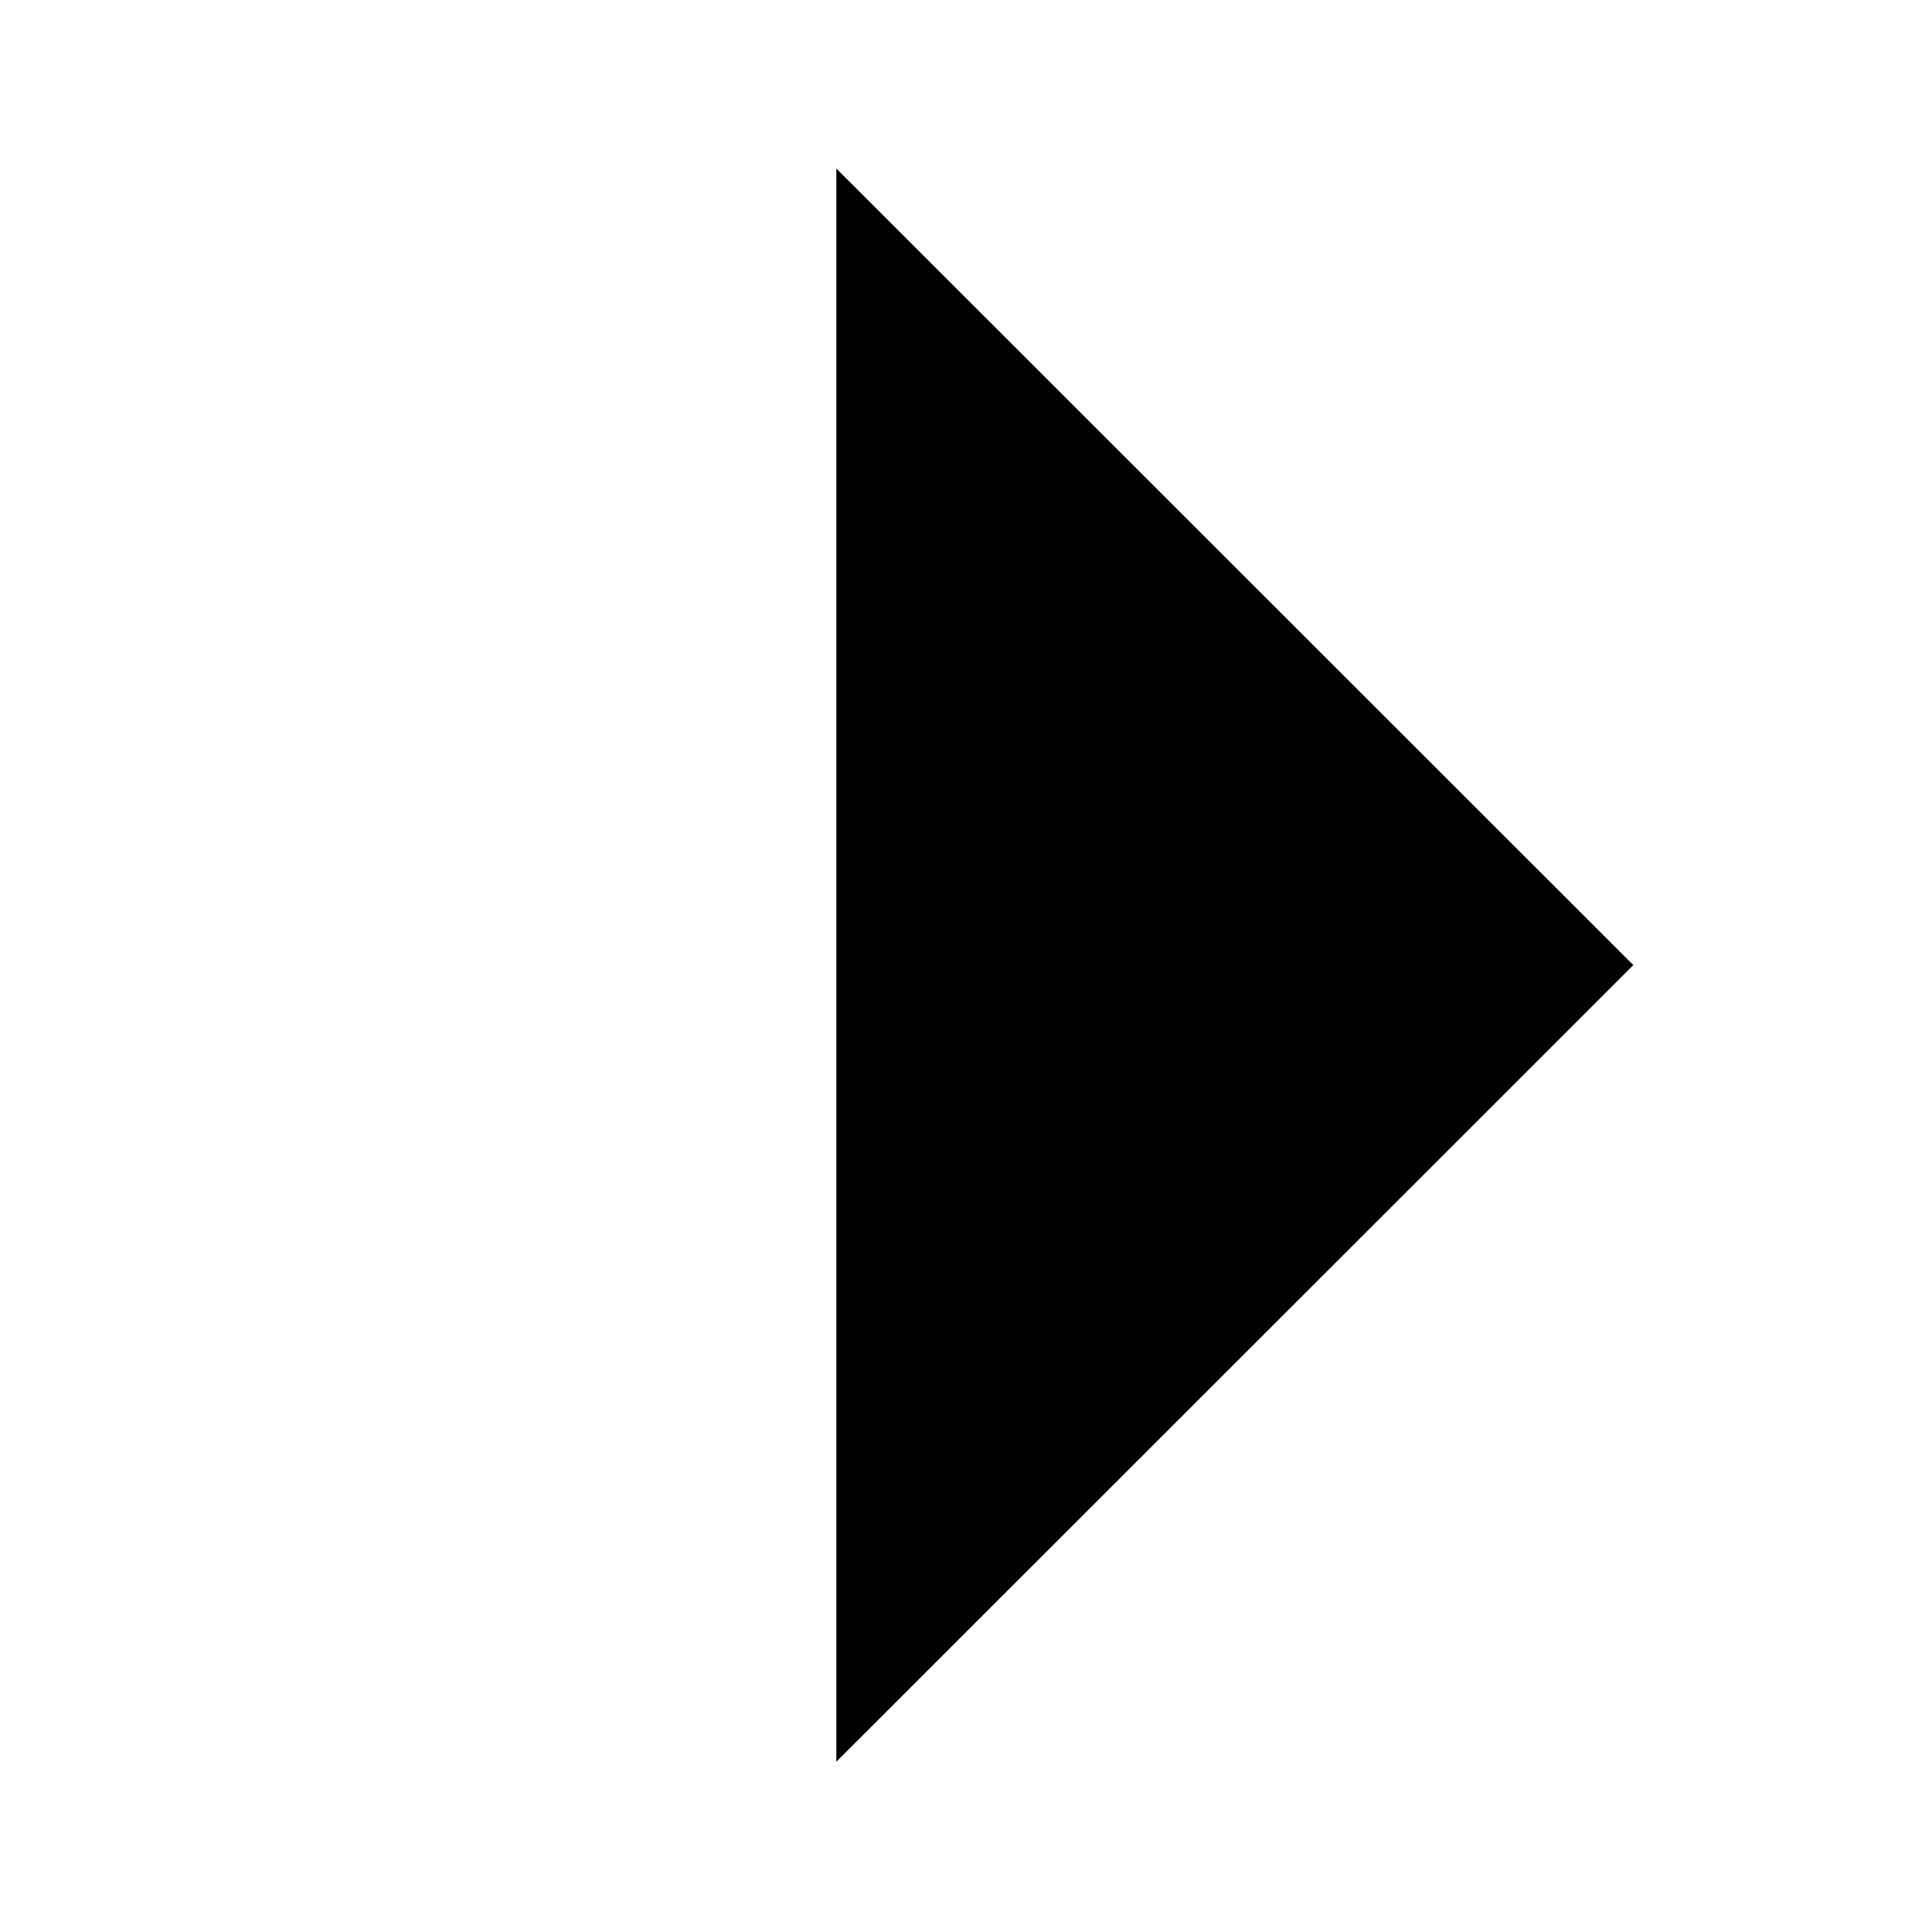
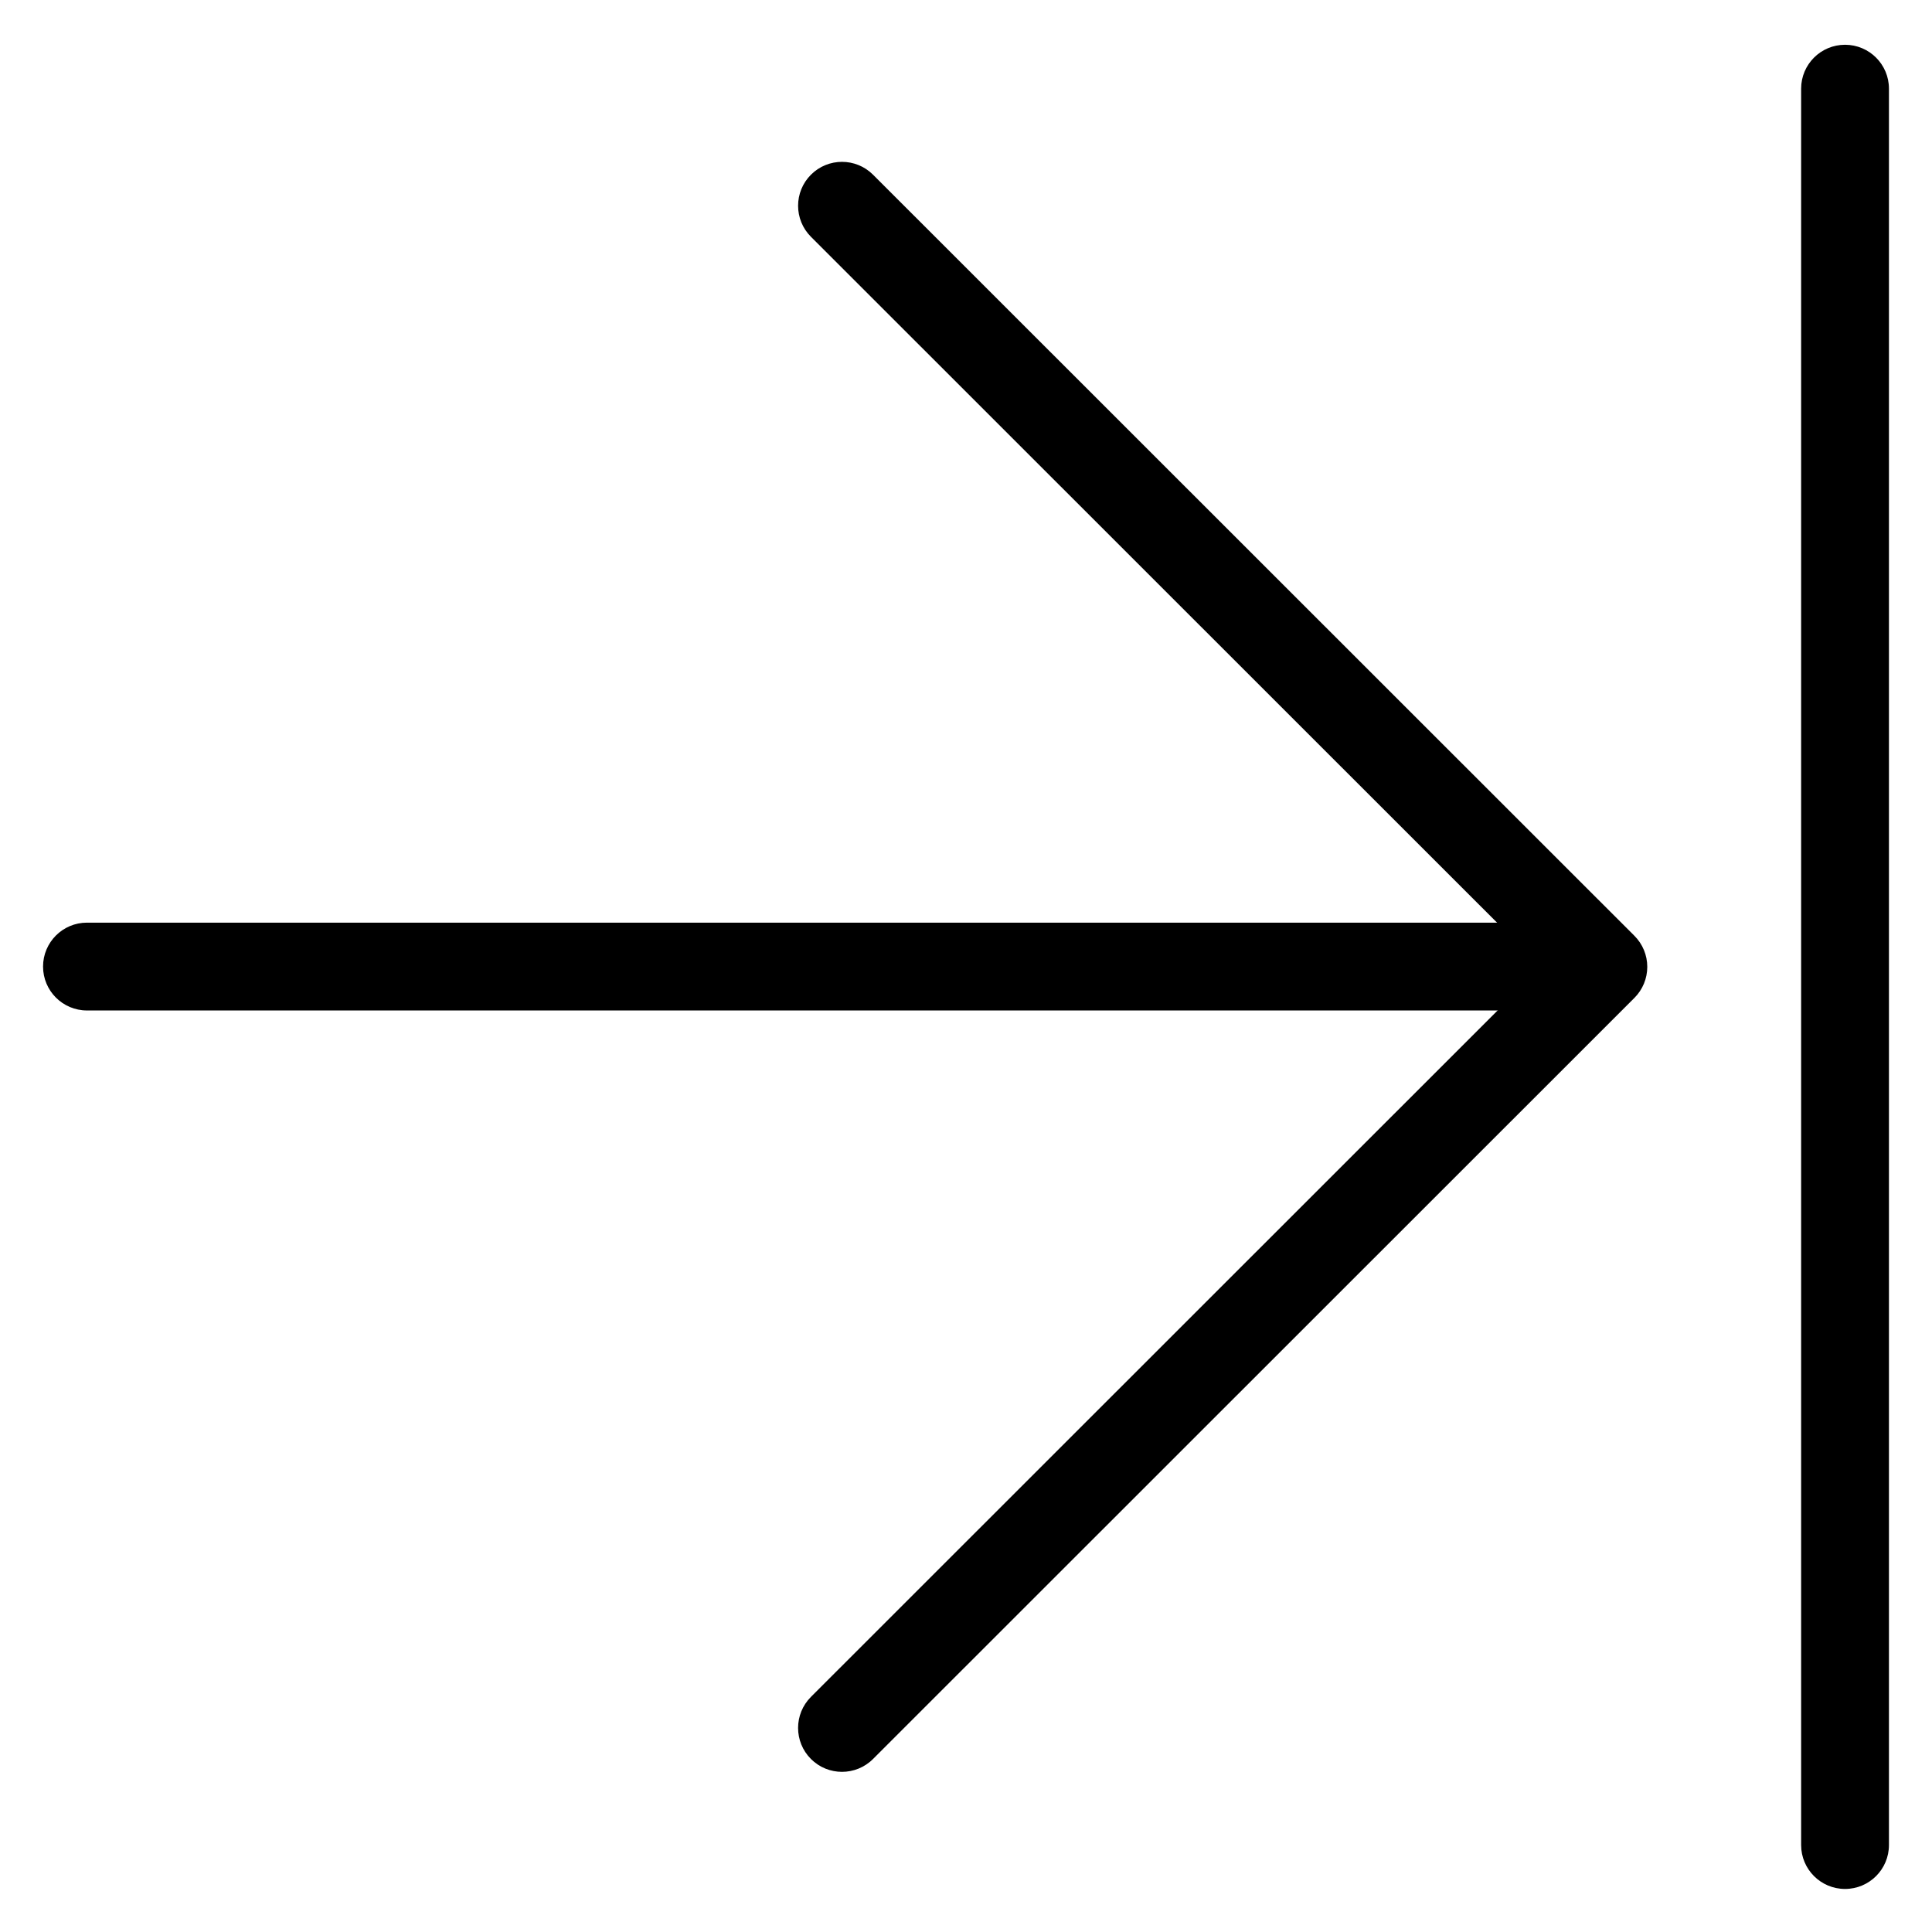
- <svg viewBox="0 0 252.2 252">
-   <path d="M212.344 125.959H6m103.172 104.04 104.039-104-104.039-104M246.234 6v240" />
+ <svg viewBox="0 0 264 264">
+   <path d="M224.227 132.076a6 6 0 0 1-6 6H11.883a6 6 0 0 1-6-6 6 6 0 0 1 6-6h206.344a6 6 0 0 1 6 6Z" />
+   <path d="M225.094 132.115a6 6 0 0 1-1.758 4.243l-104.039 104a6 6 0 0 1-8.485 0 6 6 0 0 1 0-8.485l99.795-99.758-99.794-99.757a6 6 0 0 1 0-8.485 6 6 0 0 1 8.485 0l104.039 104a6 6 0 0 1 1.757 4.242Zm33.023-119.998v240a6 6 0 0 1-6 6 6 6 0 0 1-6-6v-240a6 6 0 0 1 12 0Z" />
</svg>
